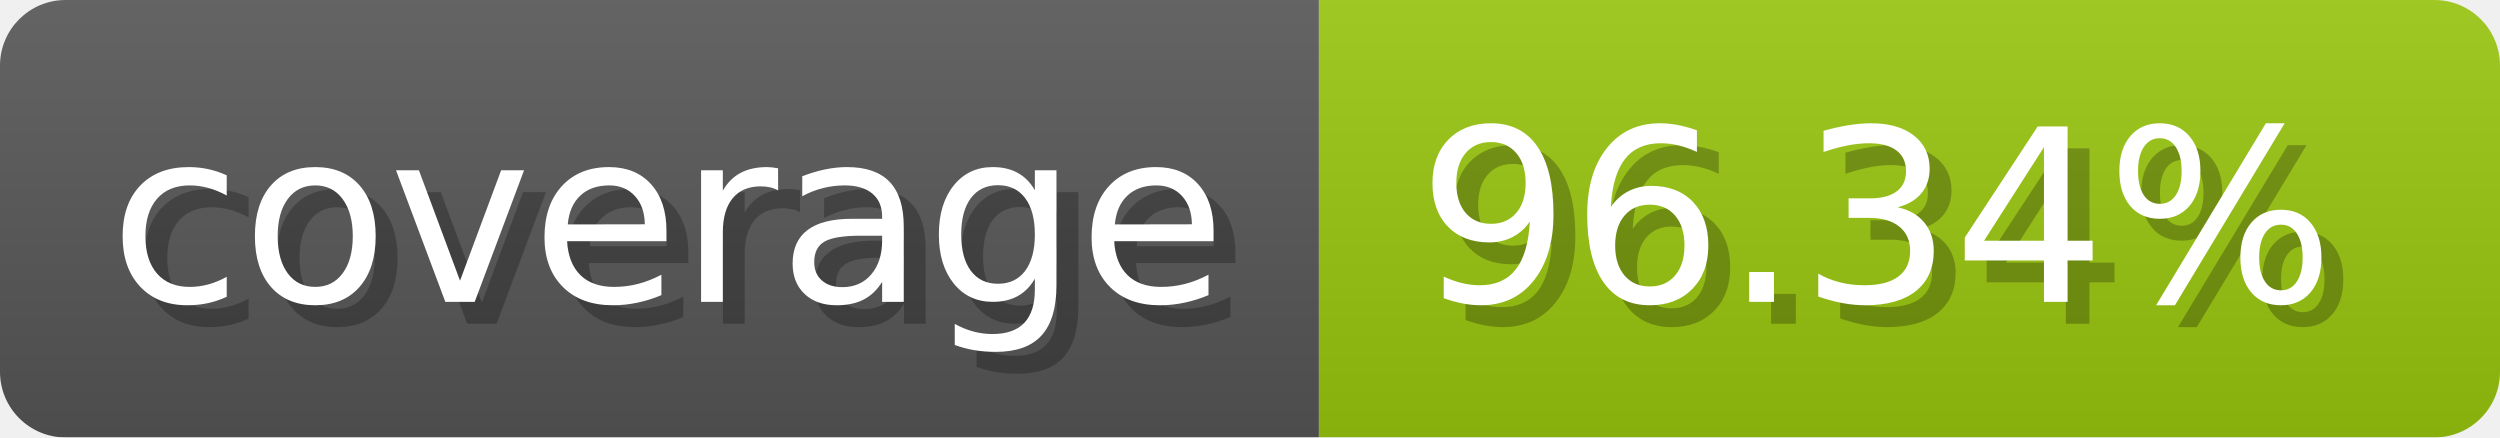
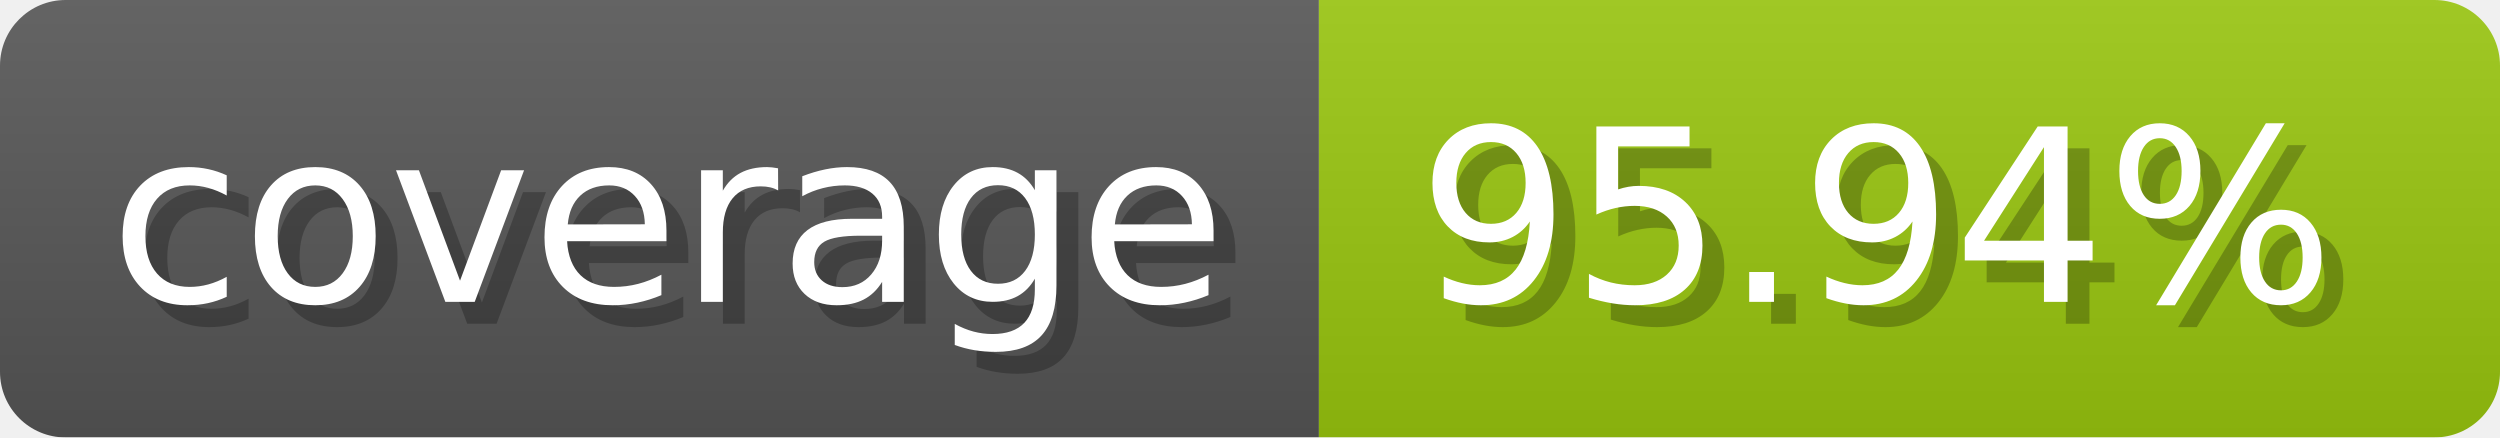
- <svg xmlns="http://www.w3.org/2000/svg" width="114.3" height="20" viewBox="0 0 1143 200" role="img" aria-label="coverage: 96.34%">
-   <linearGradient id="PBMDs" x2="0" y2="100%">
+ <svg xmlns="http://www.w3.org/2000/svg" width="114.3" height="20" viewBox="0 0 1143 200" role="img" aria-label="coverage: 95.94%">
+   <linearGradient id="FQipK" x2="0" y2="100%">
    <stop offset="0" stop-opacity=".1" stop-color="#EEE" />
    <stop offset="1" stop-opacity=".1" />
  </linearGradient>
-   <mask id="RrCyM">
+   <mask id="EColj">
    <rect width="1143" height="200" rx="30" fill="#FFF" />
  </mask>
-   <g mask="url(#RrCyM)">
+   <g mask="url(#EColj)">
    <rect width="603" height="200" fill="#555" />
    <rect width="540" height="200" fill="#97c40f" x="603" />
-     <rect width="1143" height="200" fill="url(#PBMDs)" />
+     <rect width="1143" height="200" fill="url(#FQipK)" />
  </g>
  <g aria-hidden="true" fill="#fff" text-anchor="start" font-family="Verdana,DejaVu Sans,sans-serif" font-size="110">
    <text x="60" y="148" textLength="503" fill="#000" opacity="0.25">coverage</text>
    <text x="50" y="138" textLength="503">coverage</text>
-     <text x="658" y="148" textLength="440" fill="#000" opacity="0.25">96.34%</text>
-     <text x="648" y="138" textLength="440">96.34%</text>
+     <text x="658" y="148" textLength="440" fill="#000" opacity="0.25">95.94%</text>
+     <text x="648" y="138" textLength="440">95.94%</text>
  </g>
</svg>
